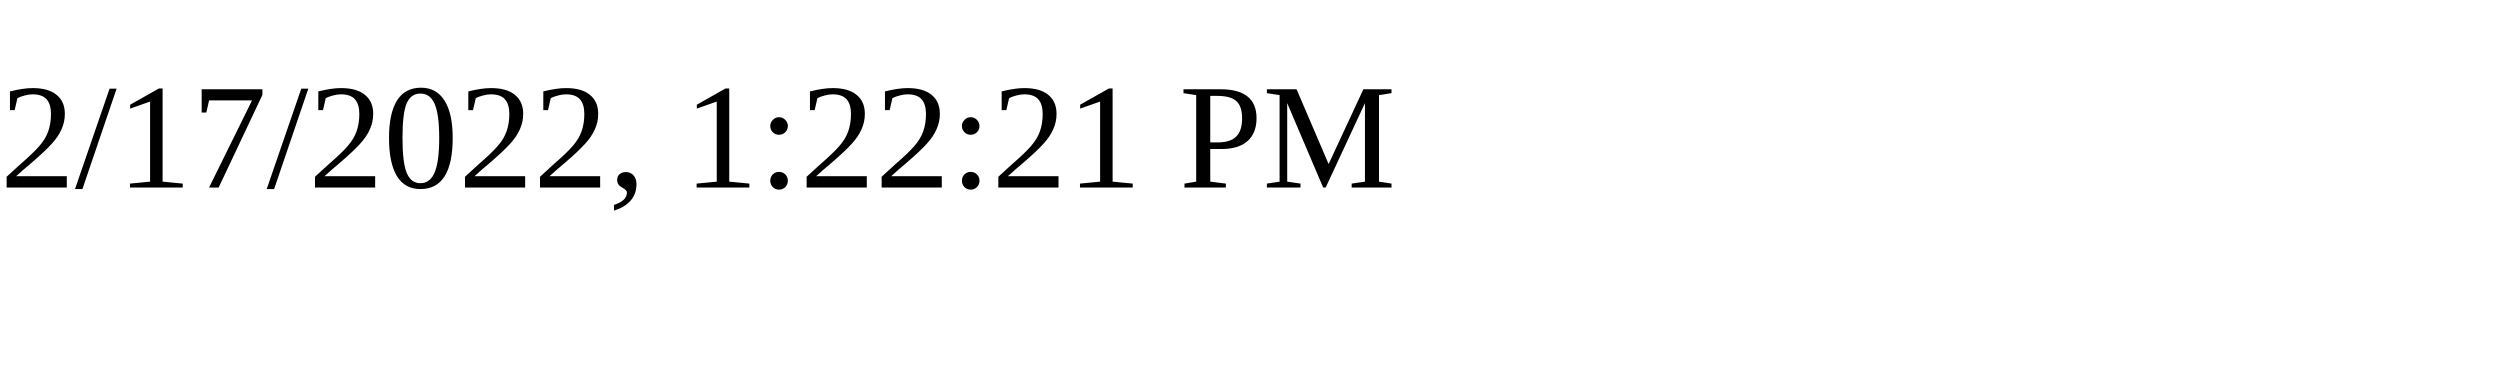
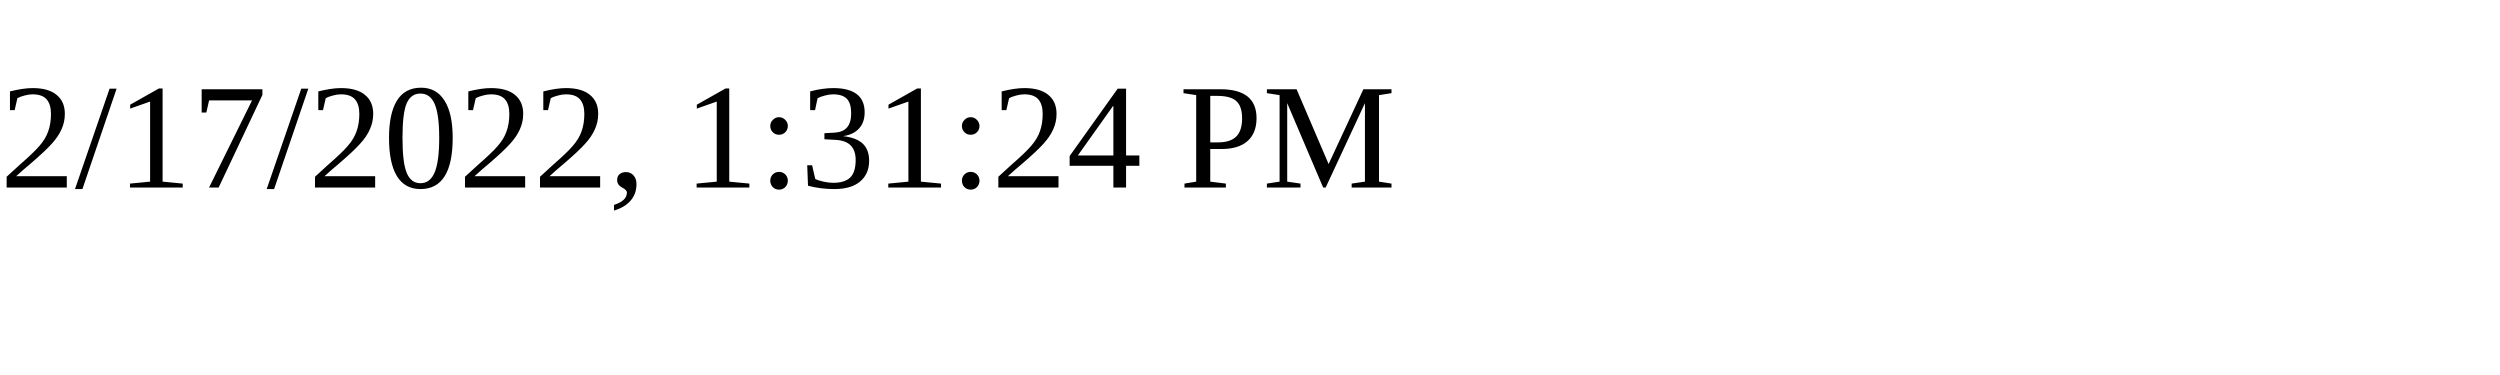
<svg xmlns="http://www.w3.org/2000/svg" height="30" width="200">
-   <text x="0" y="15">2/17/2022, 1:22:21 PM</text>
+   <text x="0" y="15">2/17/2022, 1:31:24 PM</text>
</svg>
